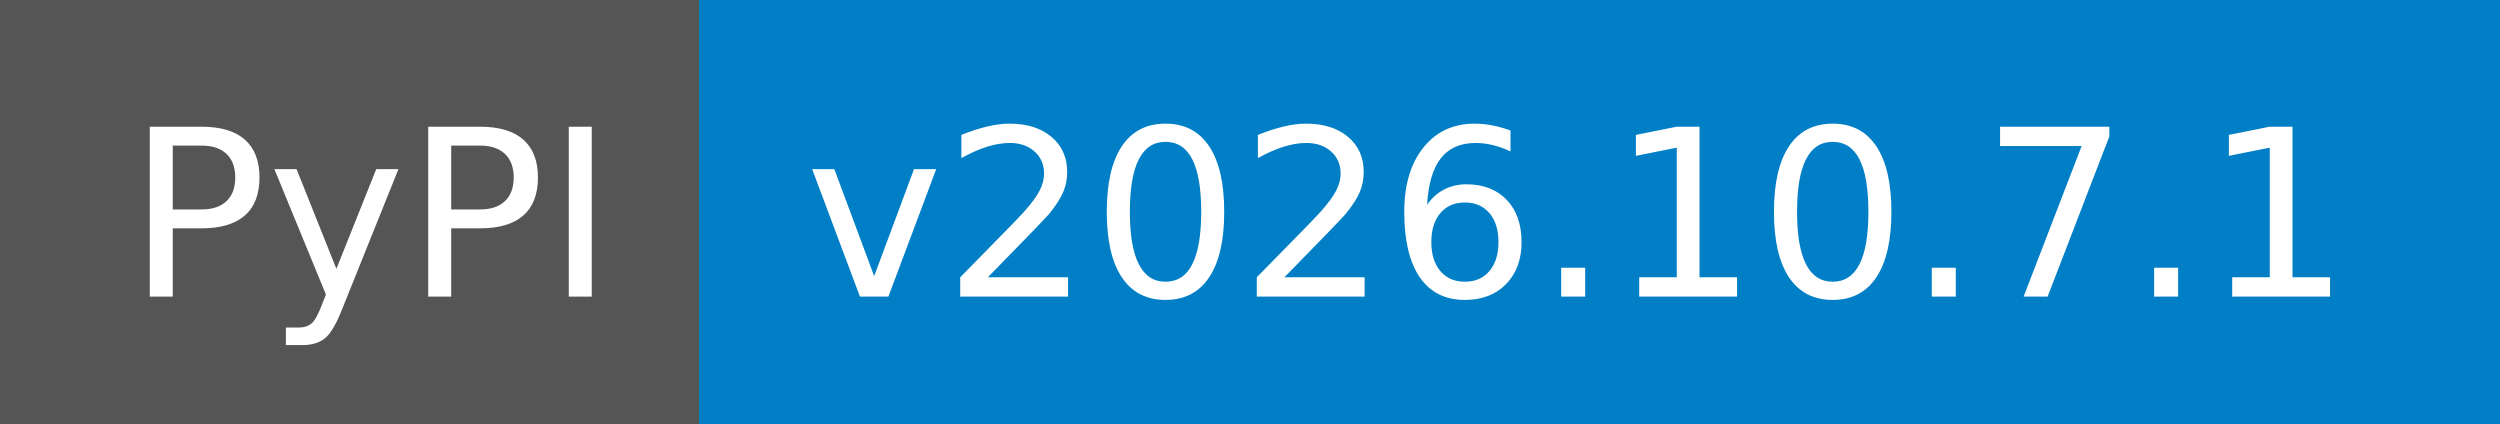
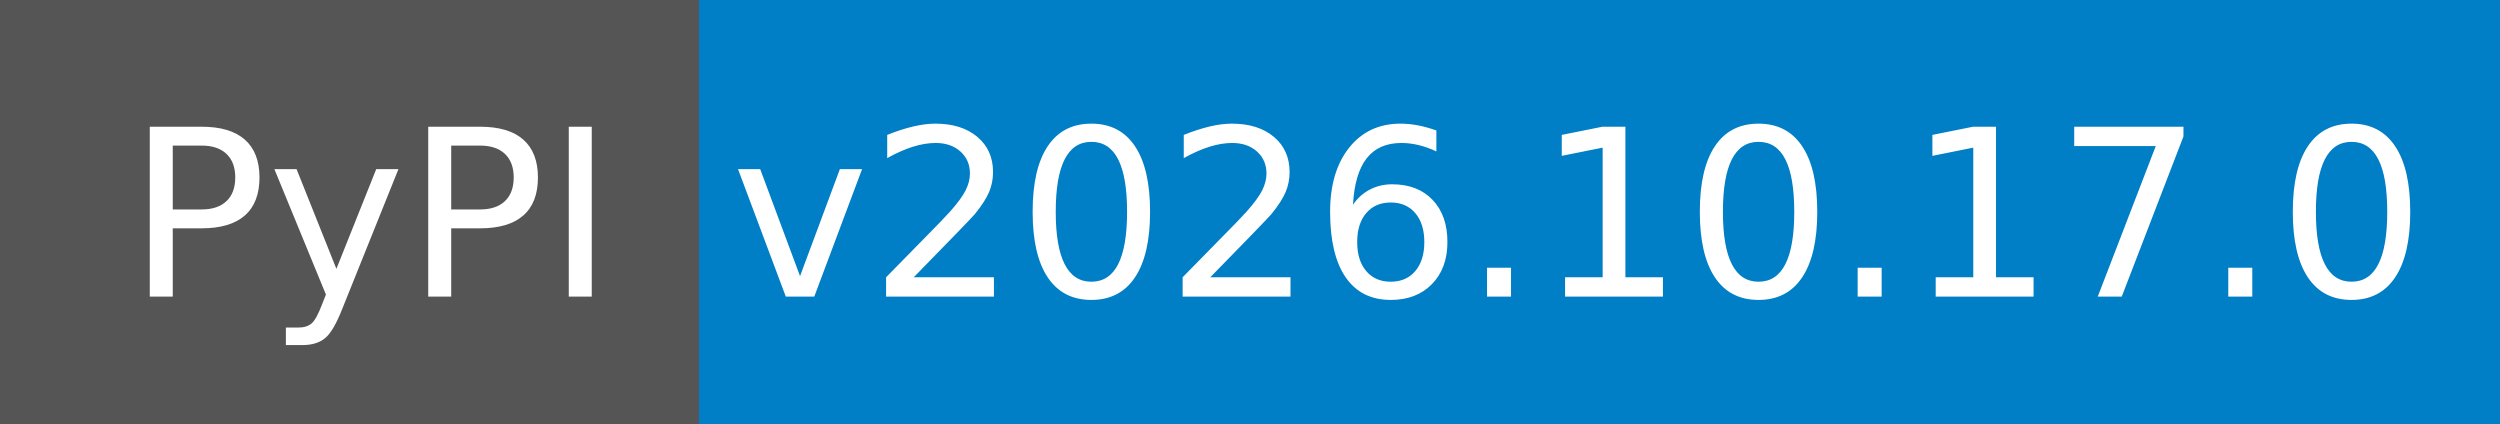
- <svg xmlns="http://www.w3.org/2000/svg" width="118" height="20" role="img" aria-label="PyPI: v2026.10.7.1">
+ <svg xmlns="http://www.w3.org/2000/svg" width="118" height="20" role="img" aria-label="PyPI: v2026.10.17.0">
  <g shape-rendering="crispEdges">
    <rect width="33" height="20" fill="#555" />
    <rect x="33" width="85" height="20" fill="#007ec6" />
  </g>
  <g fill="#fff" text-anchor="middle" font-family="Verdana,Geneva,DejaVu Sans,sans-serif" text-rendering="geometricPrecision" font-size="110">
    <text x="175" y="140" textLength="230" transform="scale(.1)">PyPI</text>
-     <text x="745" y="140" textLength="750" transform="scale(.1)">v2026.10.7.1</text>
+     <text x="745" y="140" textLength="750" transform="scale(.1)">v2026.10.17.0</text>
  </g>
</svg>
